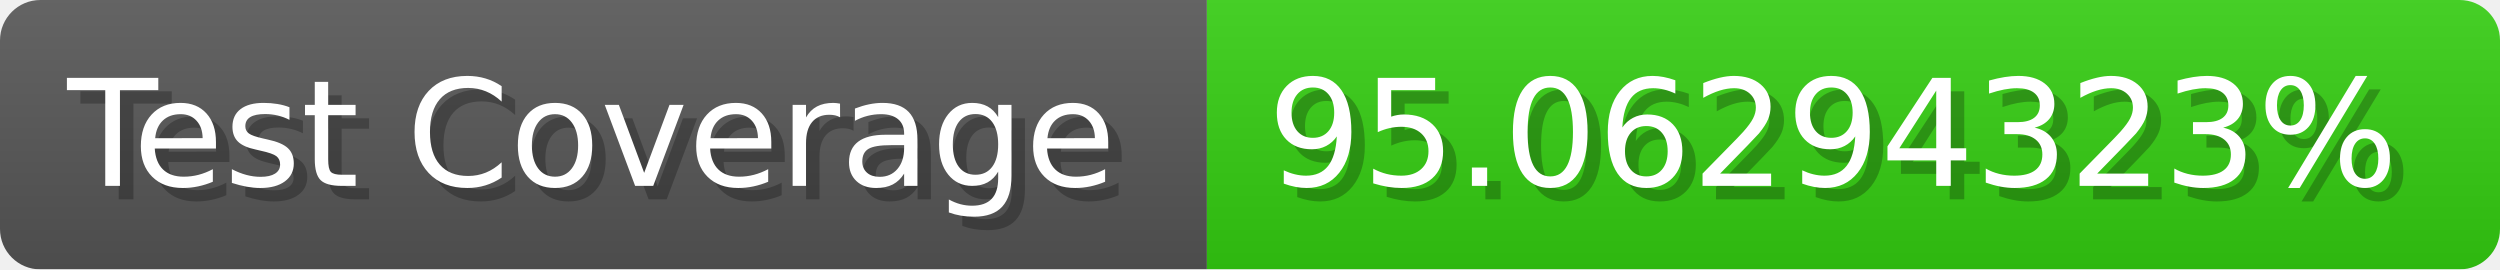
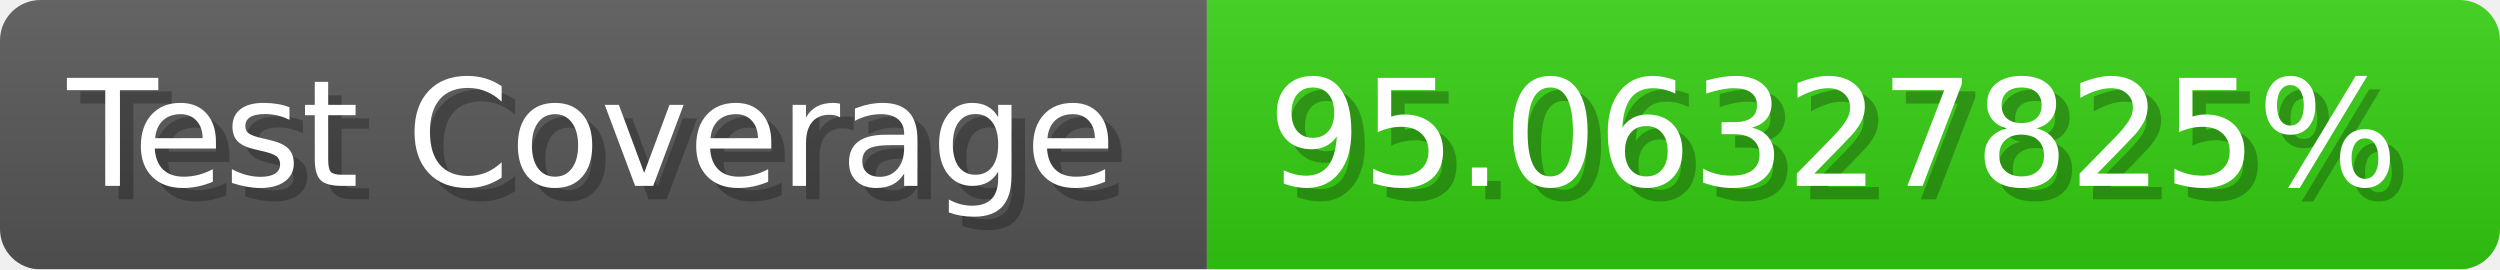
- <svg xmlns="http://www.w3.org/2000/svg" width="185.6" height="20" viewBox="0 0 1856 200" role="img" aria-label="Test Coverage: 95.06294323%">
+ <svg xmlns="http://www.w3.org/2000/svg" width="185.6" height="20" viewBox="0 0 1856 200" role="img" aria-label="Test Coverage: 95.06327825%">
  <linearGradient id="a" x2="0" y2="100%">
    <stop offset="0" stop-opacity=".1" stop-color="#EEE" />
    <stop offset="1" stop-opacity=".1" />
  </linearGradient>
  <mask id="m">
    <rect width="1856" height="200" rx="30" fill="#FFF" />
  </mask>
  <g mask="url(#m)">
    <rect width="896" height="200" fill="#555" />
    <rect width="960" height="200" fill="#3C1" x="896" />
    <rect width="1856" height="200" fill="url(#a)" />
  </g>
  <g aria-hidden="true" fill="#fff" text-anchor="start" font-family="Verdana,DejaVu Sans,sans-serif" font-size="110">
    <text x="60" y="148" textLength="796" fill="#000" opacity="0.25">Test Coverage</text>
    <text x="50" y="138" textLength="796">Test Coverage</text>
-     <text x="951" y="148" textLength="860" fill="#000" opacity="0.25">95.06294323%</text>
-     <text x="941" y="138" textLength="860">95.06294323%</text>
+     <text x="951" y="148" textLength="860" fill="#000" opacity="0.25">95.06327825%</text>
+     <text x="941" y="138" textLength="860">95.06327825%</text>
  </g>
</svg>
